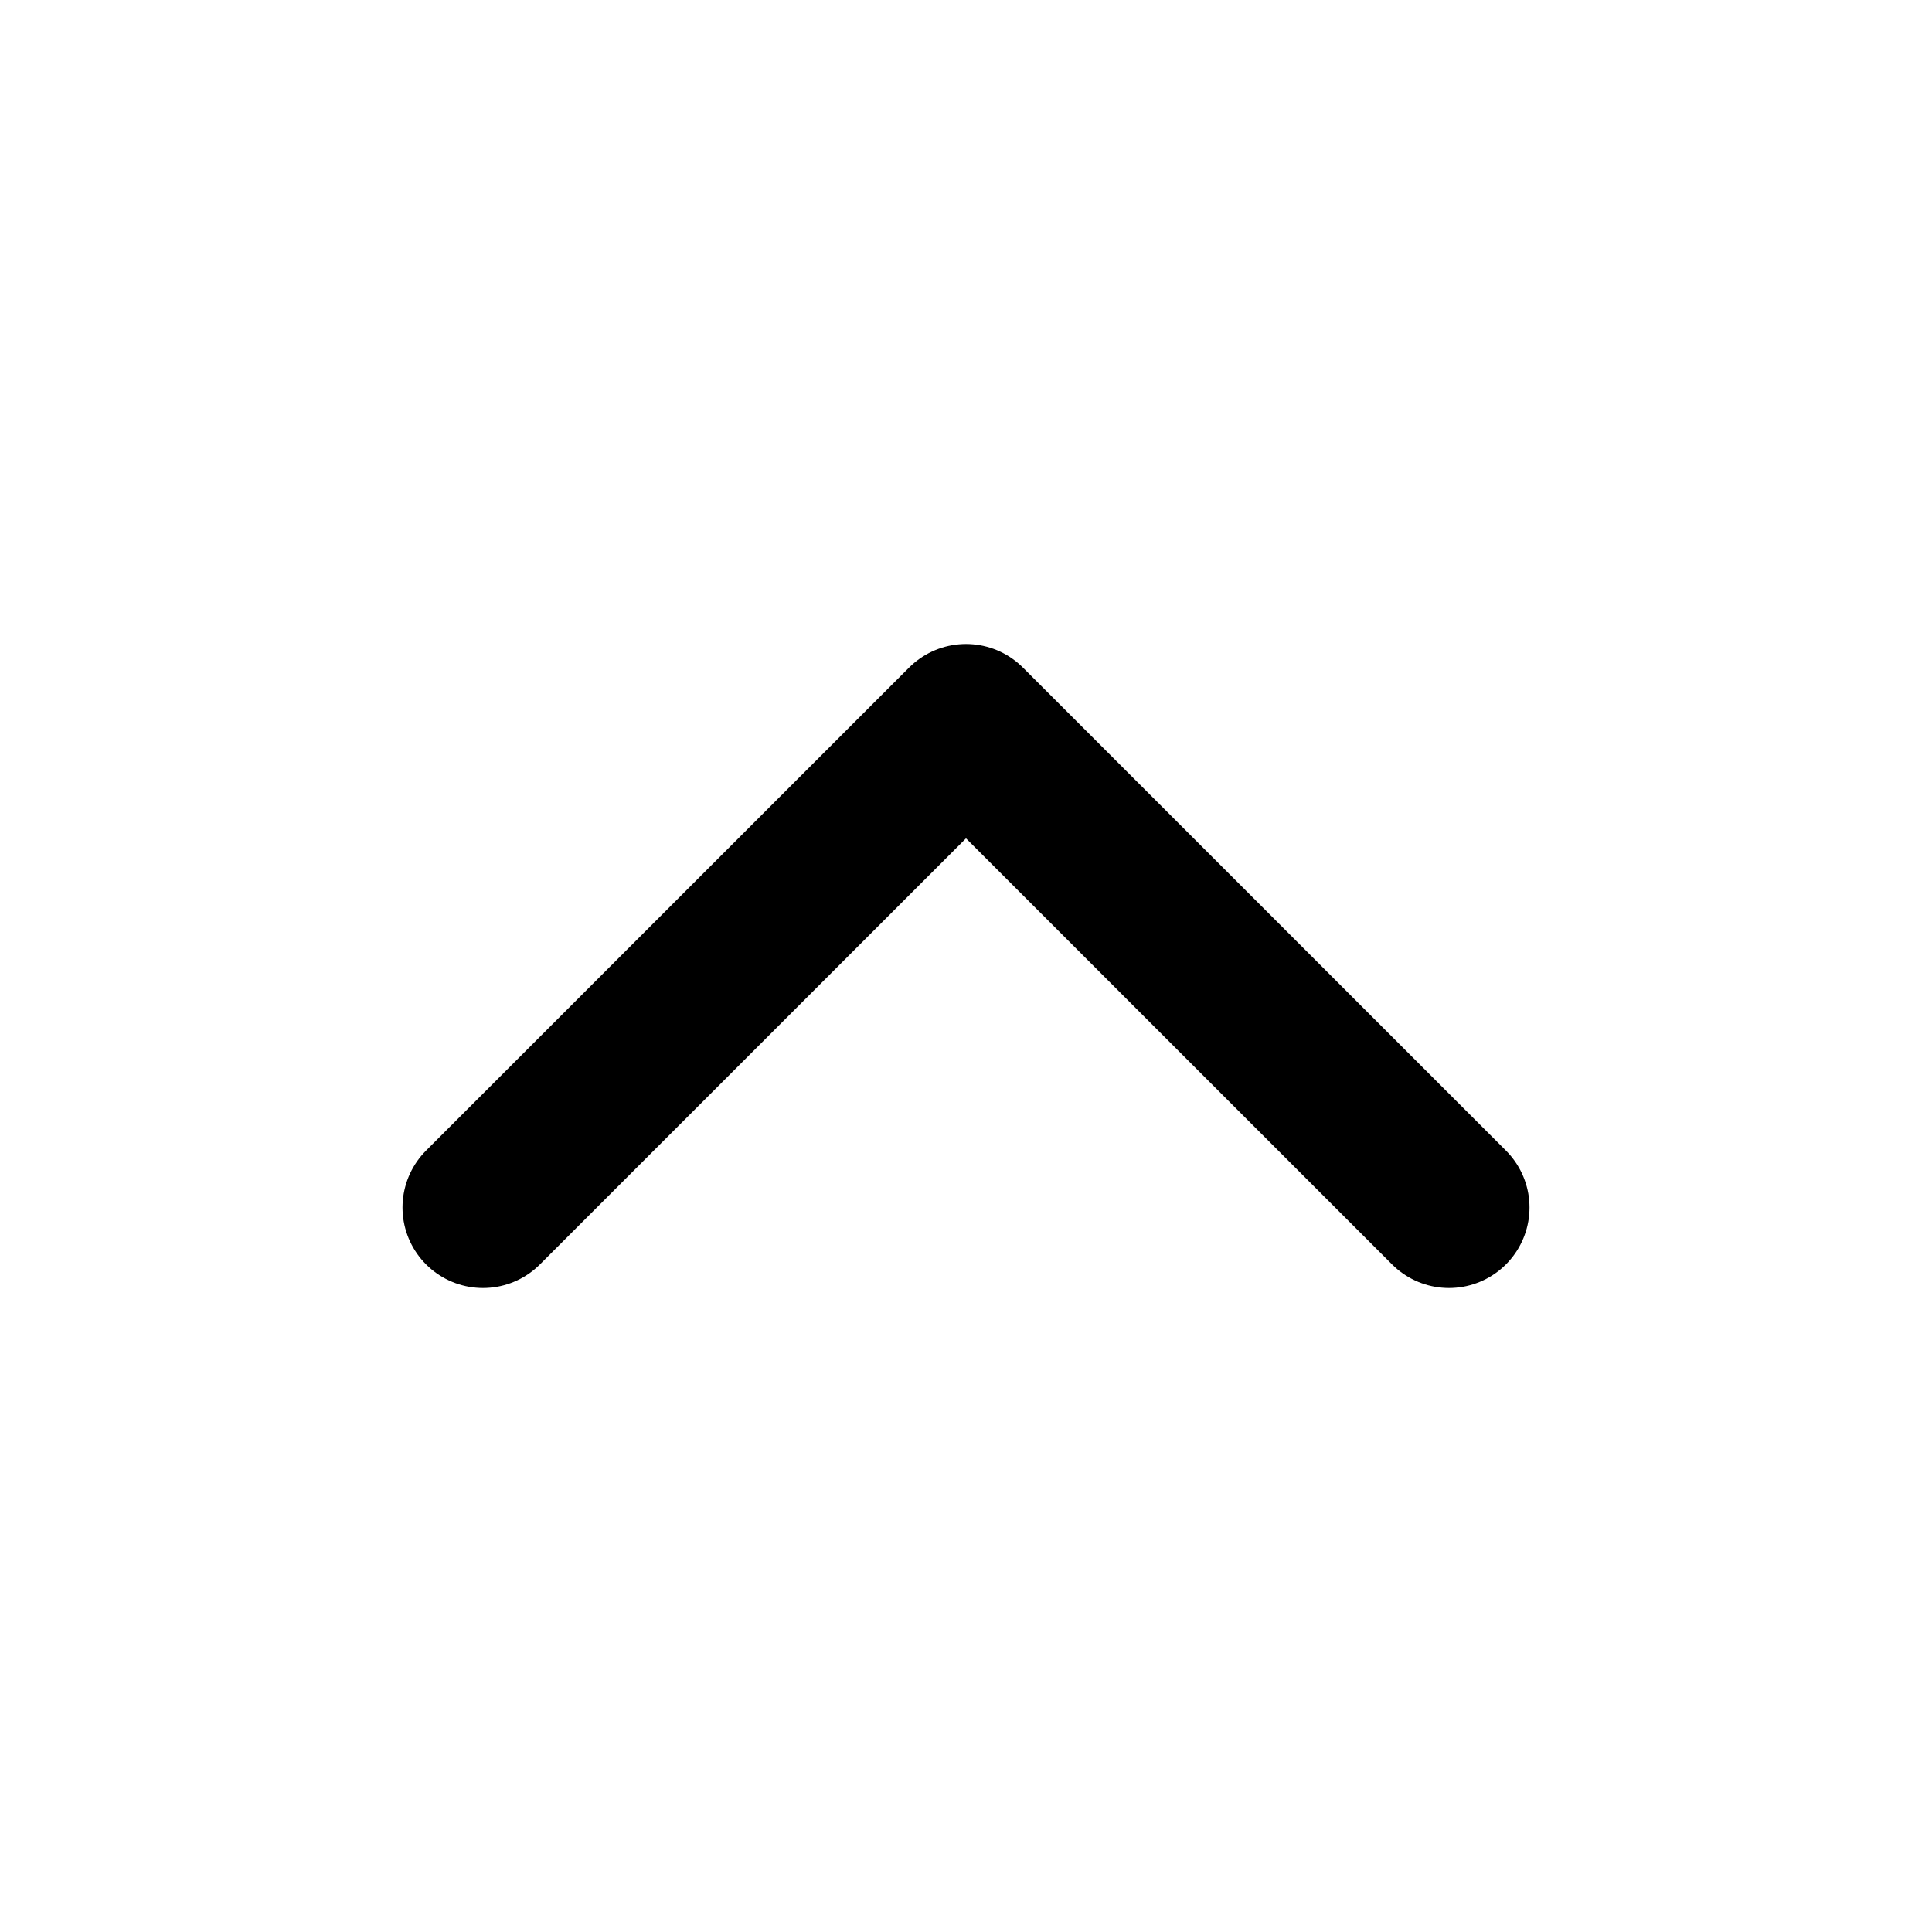
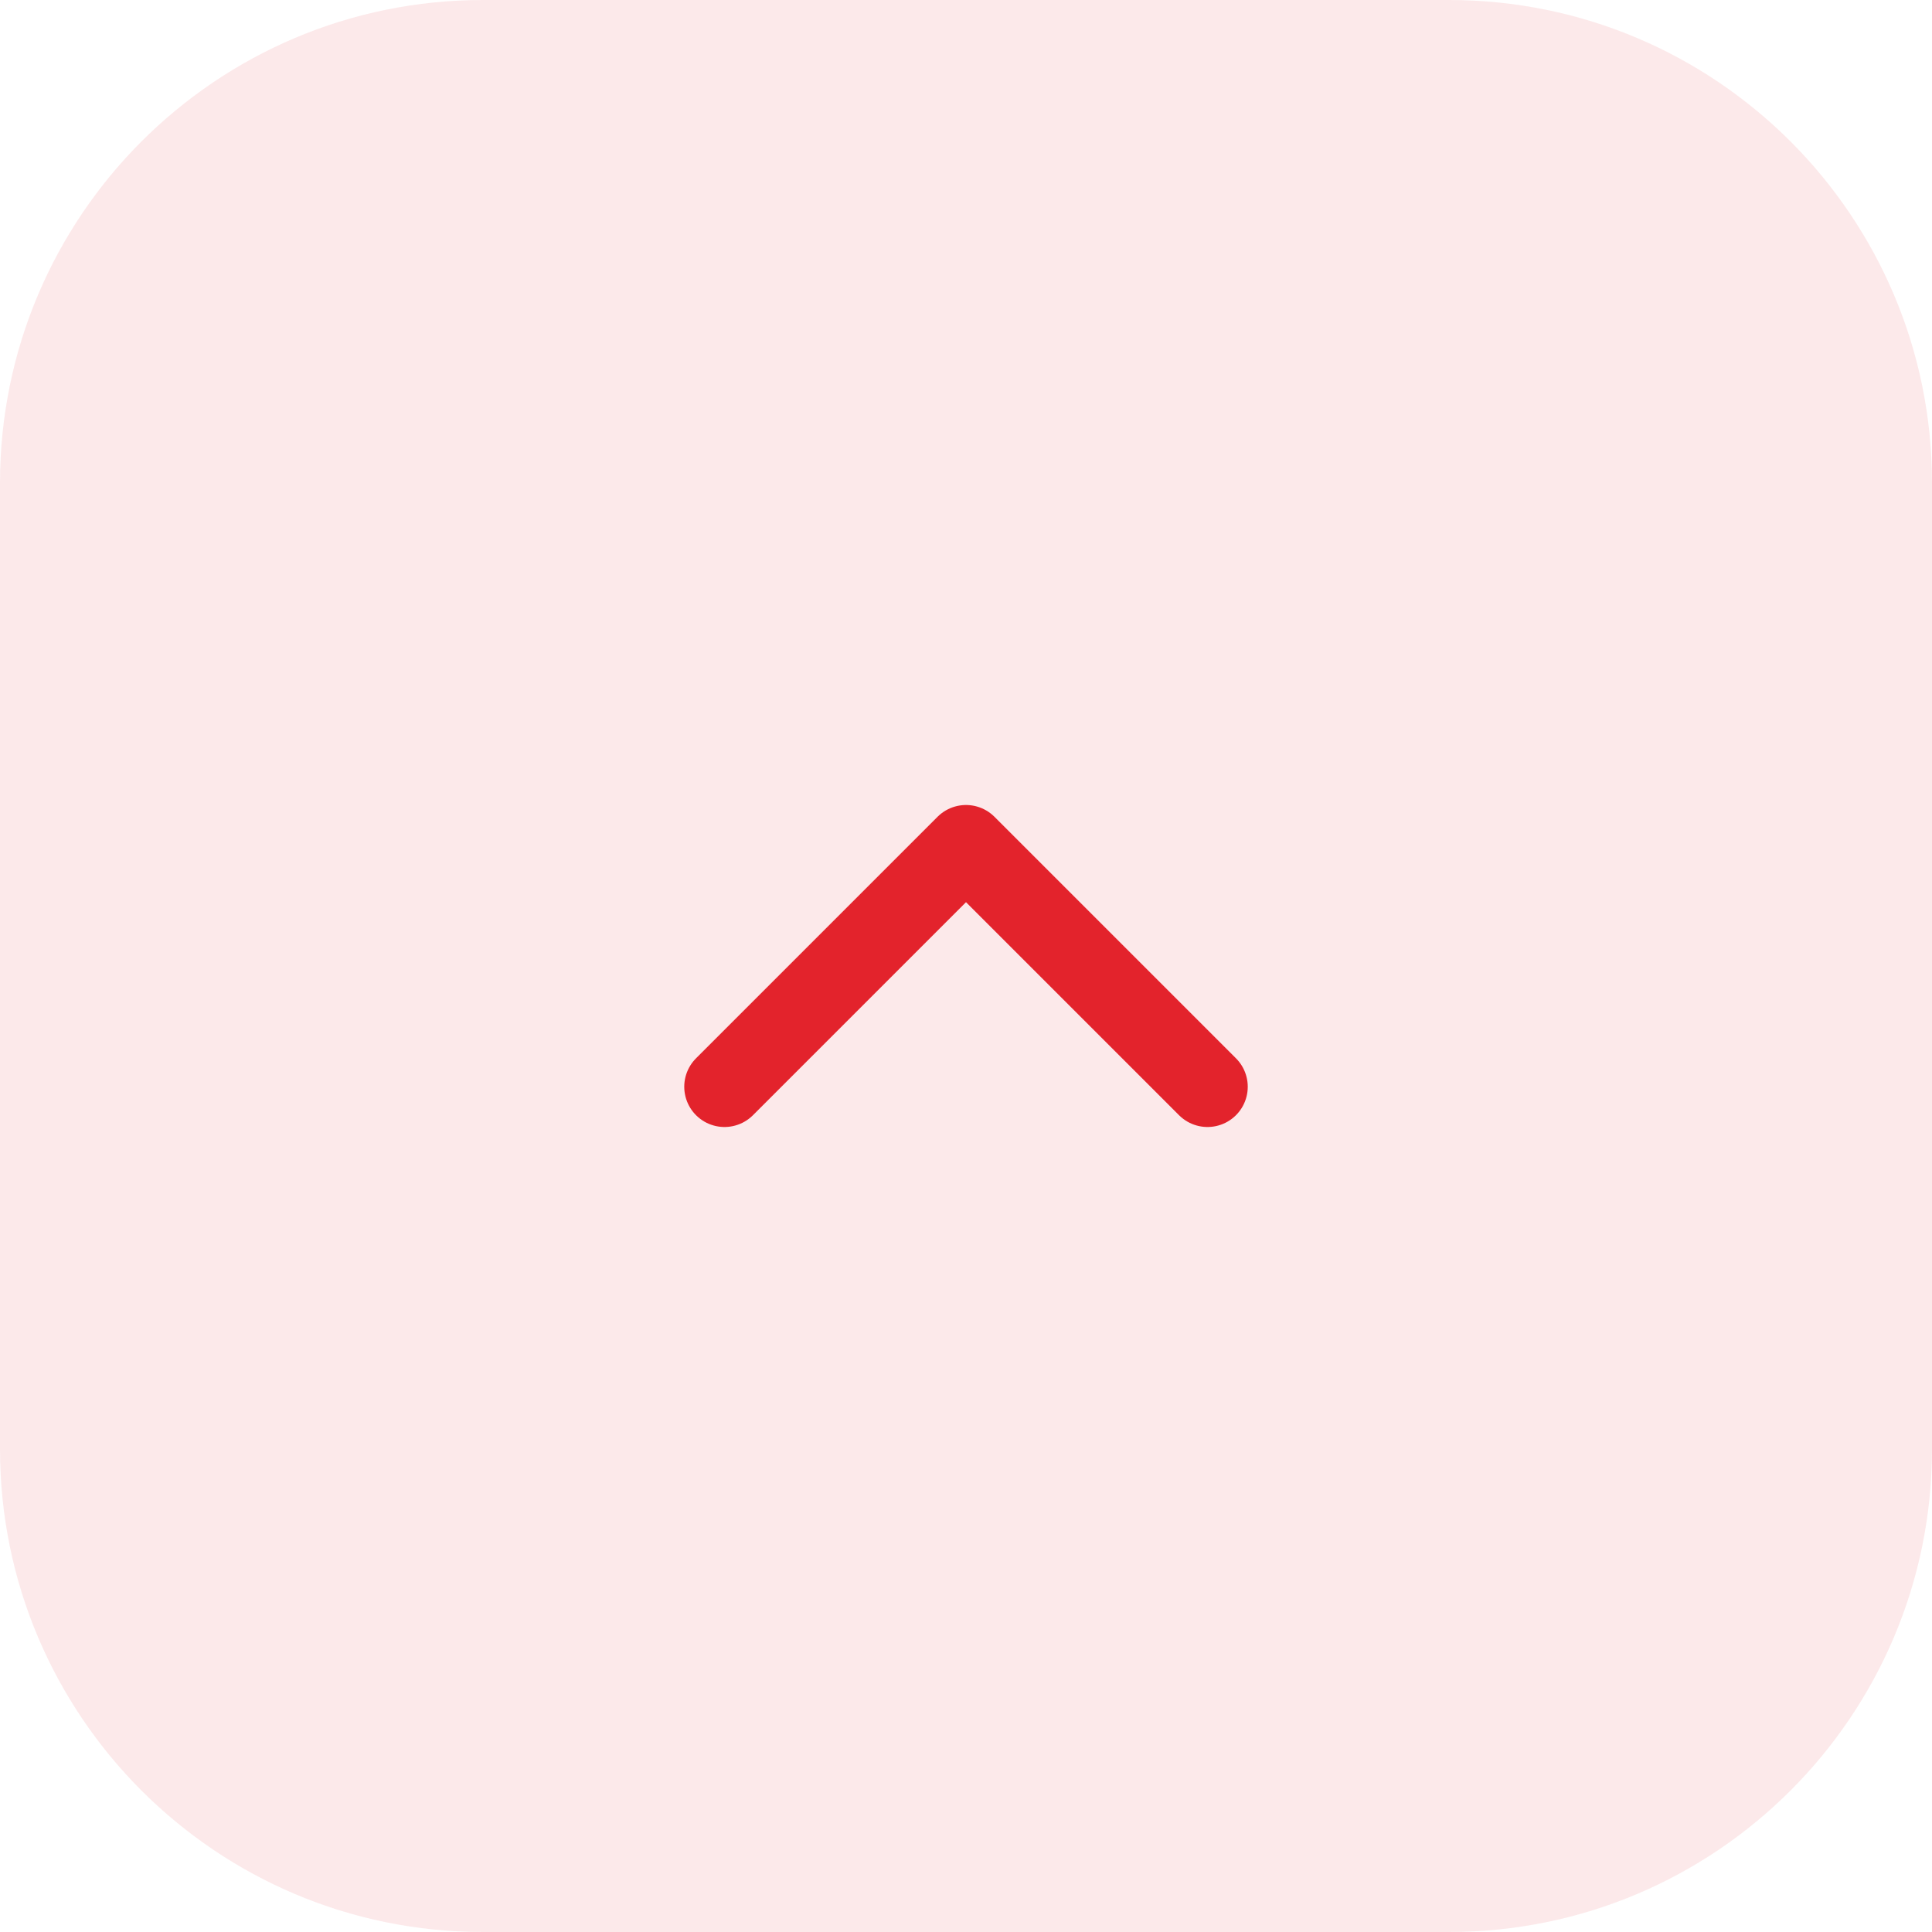
- <svg xmlns="http://www.w3.org/2000/svg" width="24" height="24" viewBox="0 0 24 24" fill="none" stroke="currentColor" stroke-width="2" stroke-linecap="round" stroke-linejoin="round">
-   <path d="m18 15-6-6-6 6" />
+ <svg xmlns="http://www.w3.org/2000/svg" width="48" height="48" viewBox="0 0 48 48" fill="none">
+   <rect width="48" height="48" rx="12" fill="#E3232C" fill-opacity="0.1" />
+   <path d="m18 15-6-6-6 6" transform="translate(12 12)" stroke="#E3232C" stroke-width="2" stroke-linecap="round" stroke-linejoin="round" />
</svg>
